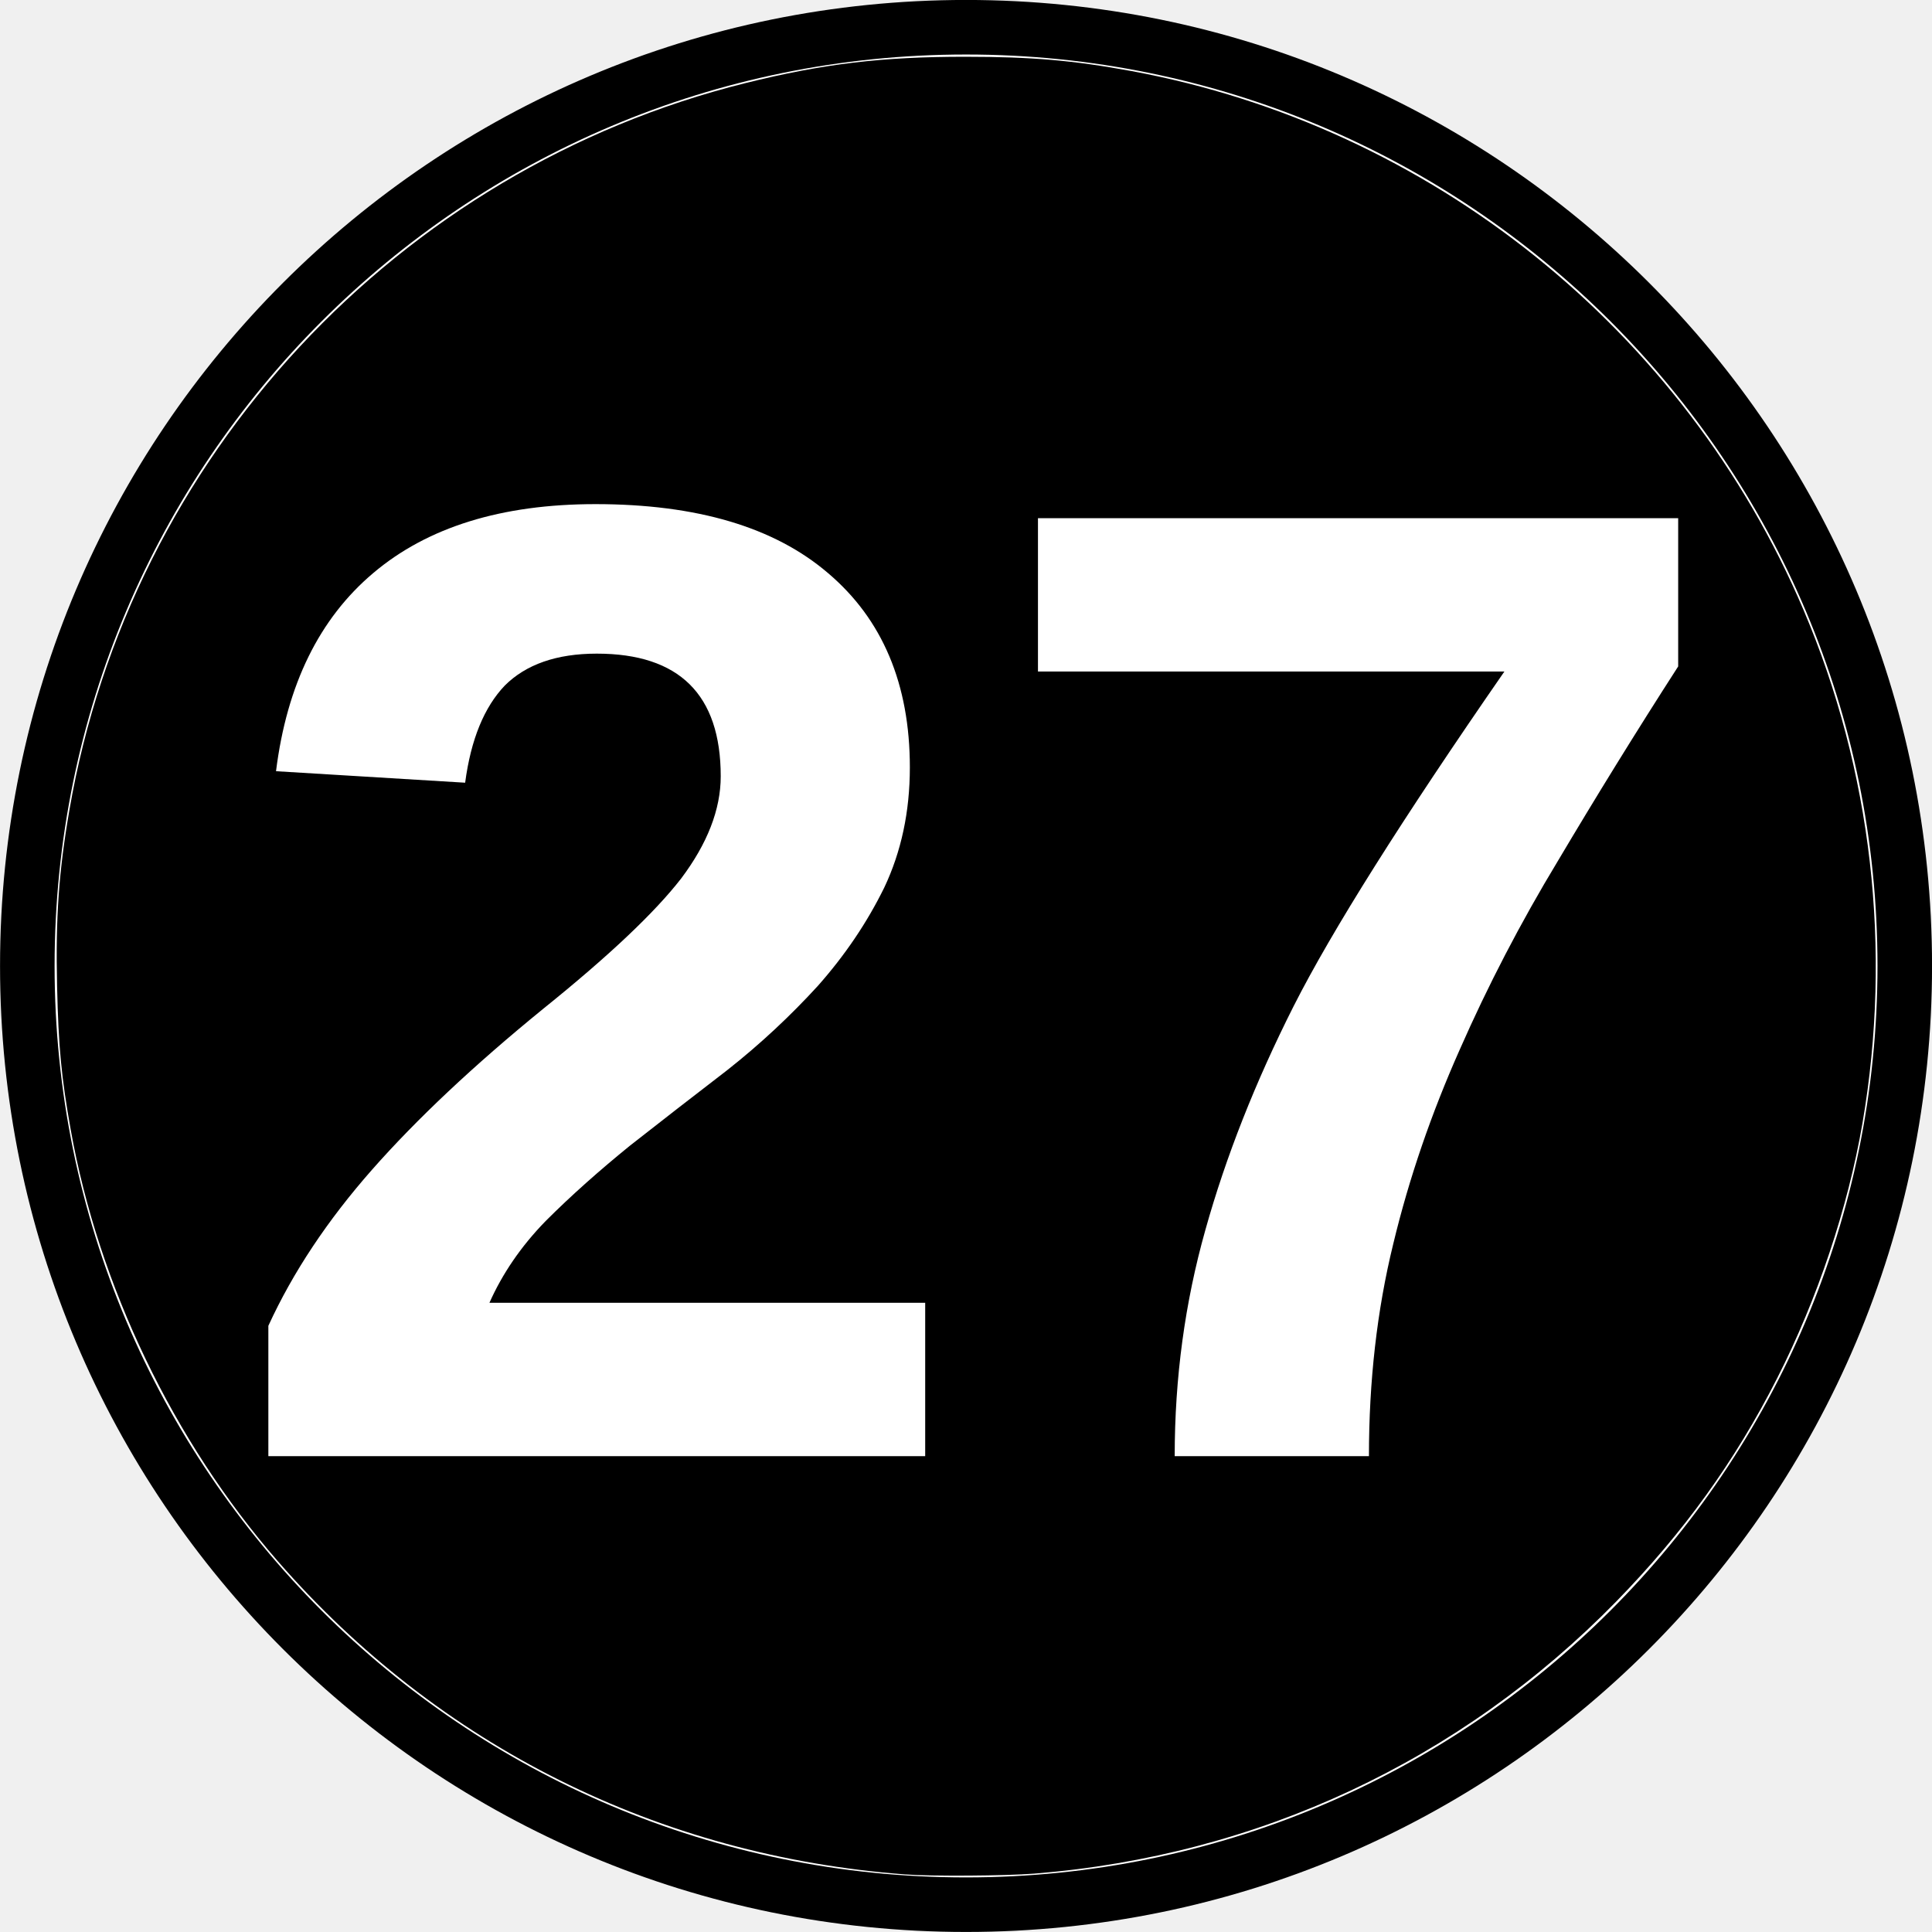
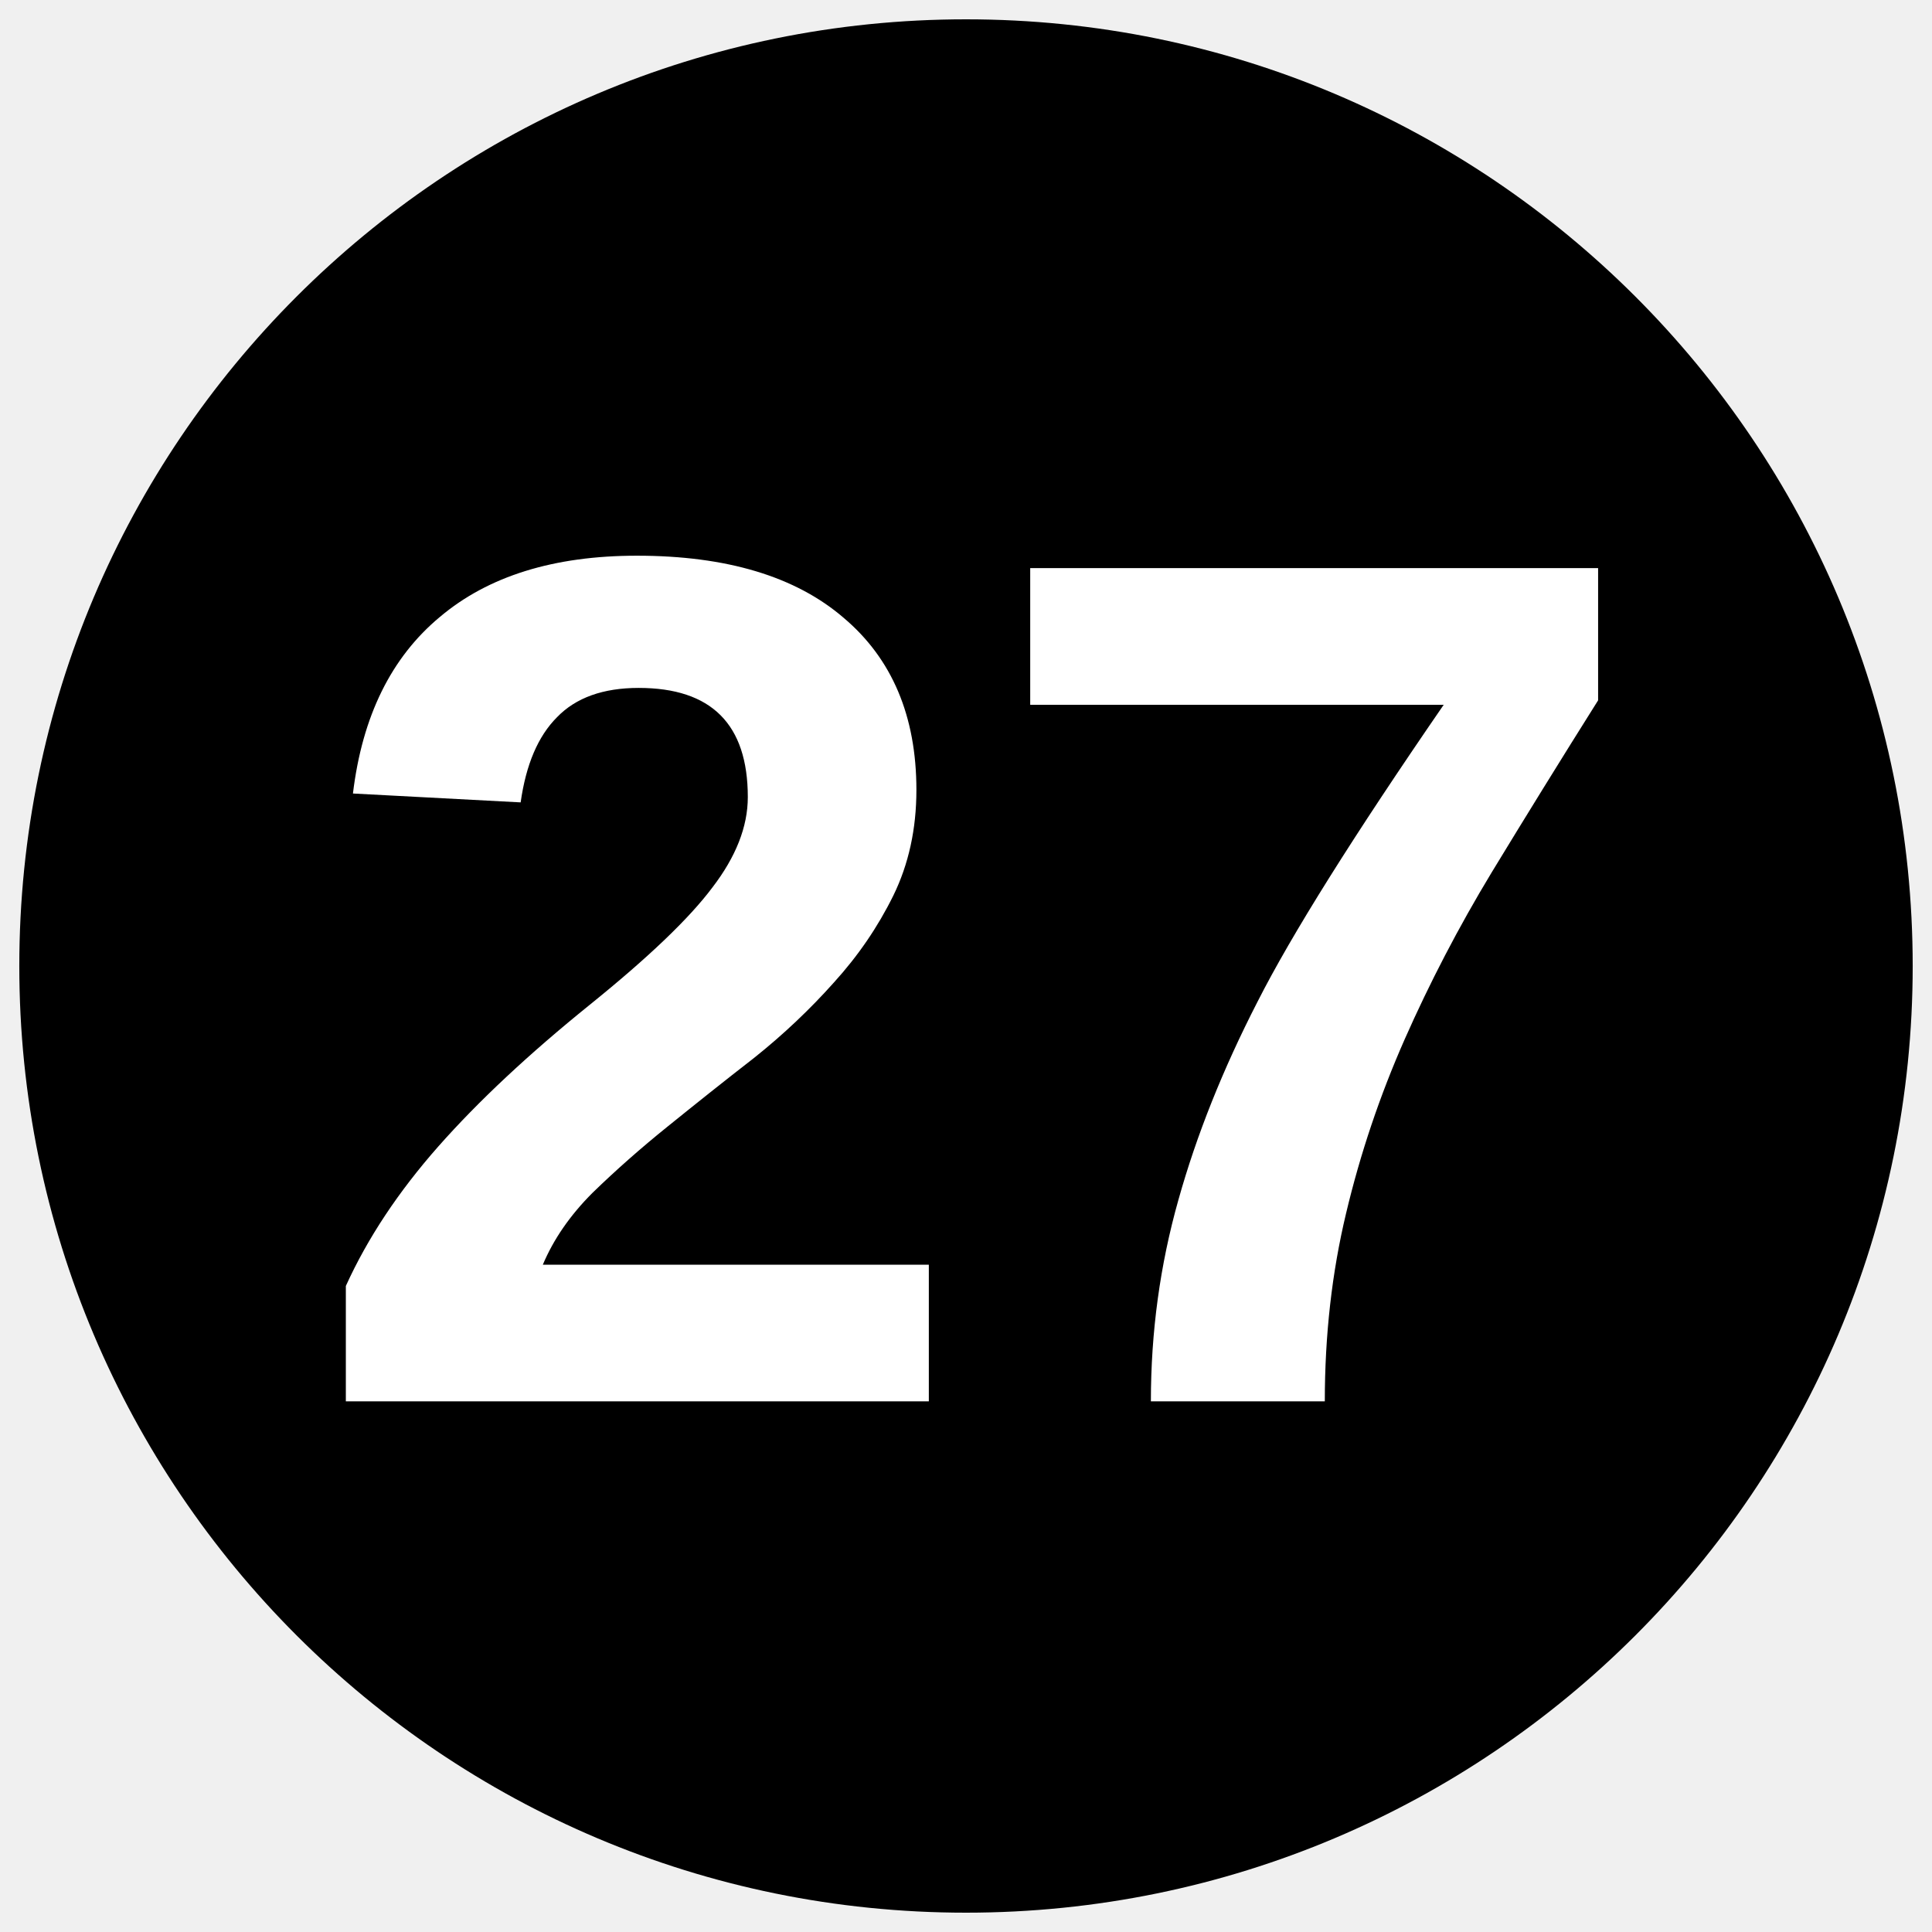
- <svg xmlns="http://www.w3.org/2000/svg" width="45.356" height="45.356" version="1.1" viewBox="-12.5 -12.5 23.623 23.623">
-   <path d="m-12.166-0.689c0-6.342 5.14-11.478 11.478-11.478 6.339 0 11.478 5.136 11.478 11.478s-5.14 11.478-11.478 11.478c-6.339 0-11.478-5.136-11.478-11.478z" fill="#fff" stroke="#000" stroke-miterlimit="10" stroke-width=".667" />
-   <path d="m-1.43 10.419c-3.014-0.227-5.705-1.57-7.674-3.831-1.275-1.464-2.191-3.371-2.531-5.273-0.115-0.646-0.15-1.007-0.167-1.758-0.019-0.837 0.02-1.396 0.151-2.154 0.742-4.313 4.014-7.83 8.266-8.887 0.948-0.236 1.675-0.323 2.691-0.322 0.811 3.15e-4 1.316 0.044 2.029 0.175 3.655 0.674 6.761 3.164 8.217 6.589 0.834 1.961 1.085 4.149 0.721 6.274-0.177 1.033-0.551 2.152-1.043 3.119-0.519 1.021-1.143 1.885-1.967 2.73-1.903 1.948-4.386 3.11-7.116 3.328-0.349 0.028-1.263 0.034-1.577 0.01z" stroke-width=".029" />
-   <text x="-9.795" y="5.301" fill="#ffffff" font-family="Arial" font-size="16.667px" font-weight="bold" stroke-width=".521" style="line-height:1.25" xml:space="preserve">
-     <tspan x="-9.795" y="5.301" fill="#ffffff" font-family="Arial" font-size="16.667px" font-weight="bold" stroke-width=".521">27</tspan>
+ <svg xmlns="http://www.w3.org/2000/svg" version="1.1" viewBox="0 0 34.02 34.02">
+   <ellipse cx="17.01" cy="17.01" rx="49.001%" ry="49%" />
+   <text x="17.218" y="24.677" fill="#ffffff" font-family="Arial" font-size="21.333px" font-weight="700" text-anchor="middle">
+     <tspan fill="#ffffff" font-size="21.333px">27</tspan>
  </text>
</svg>
